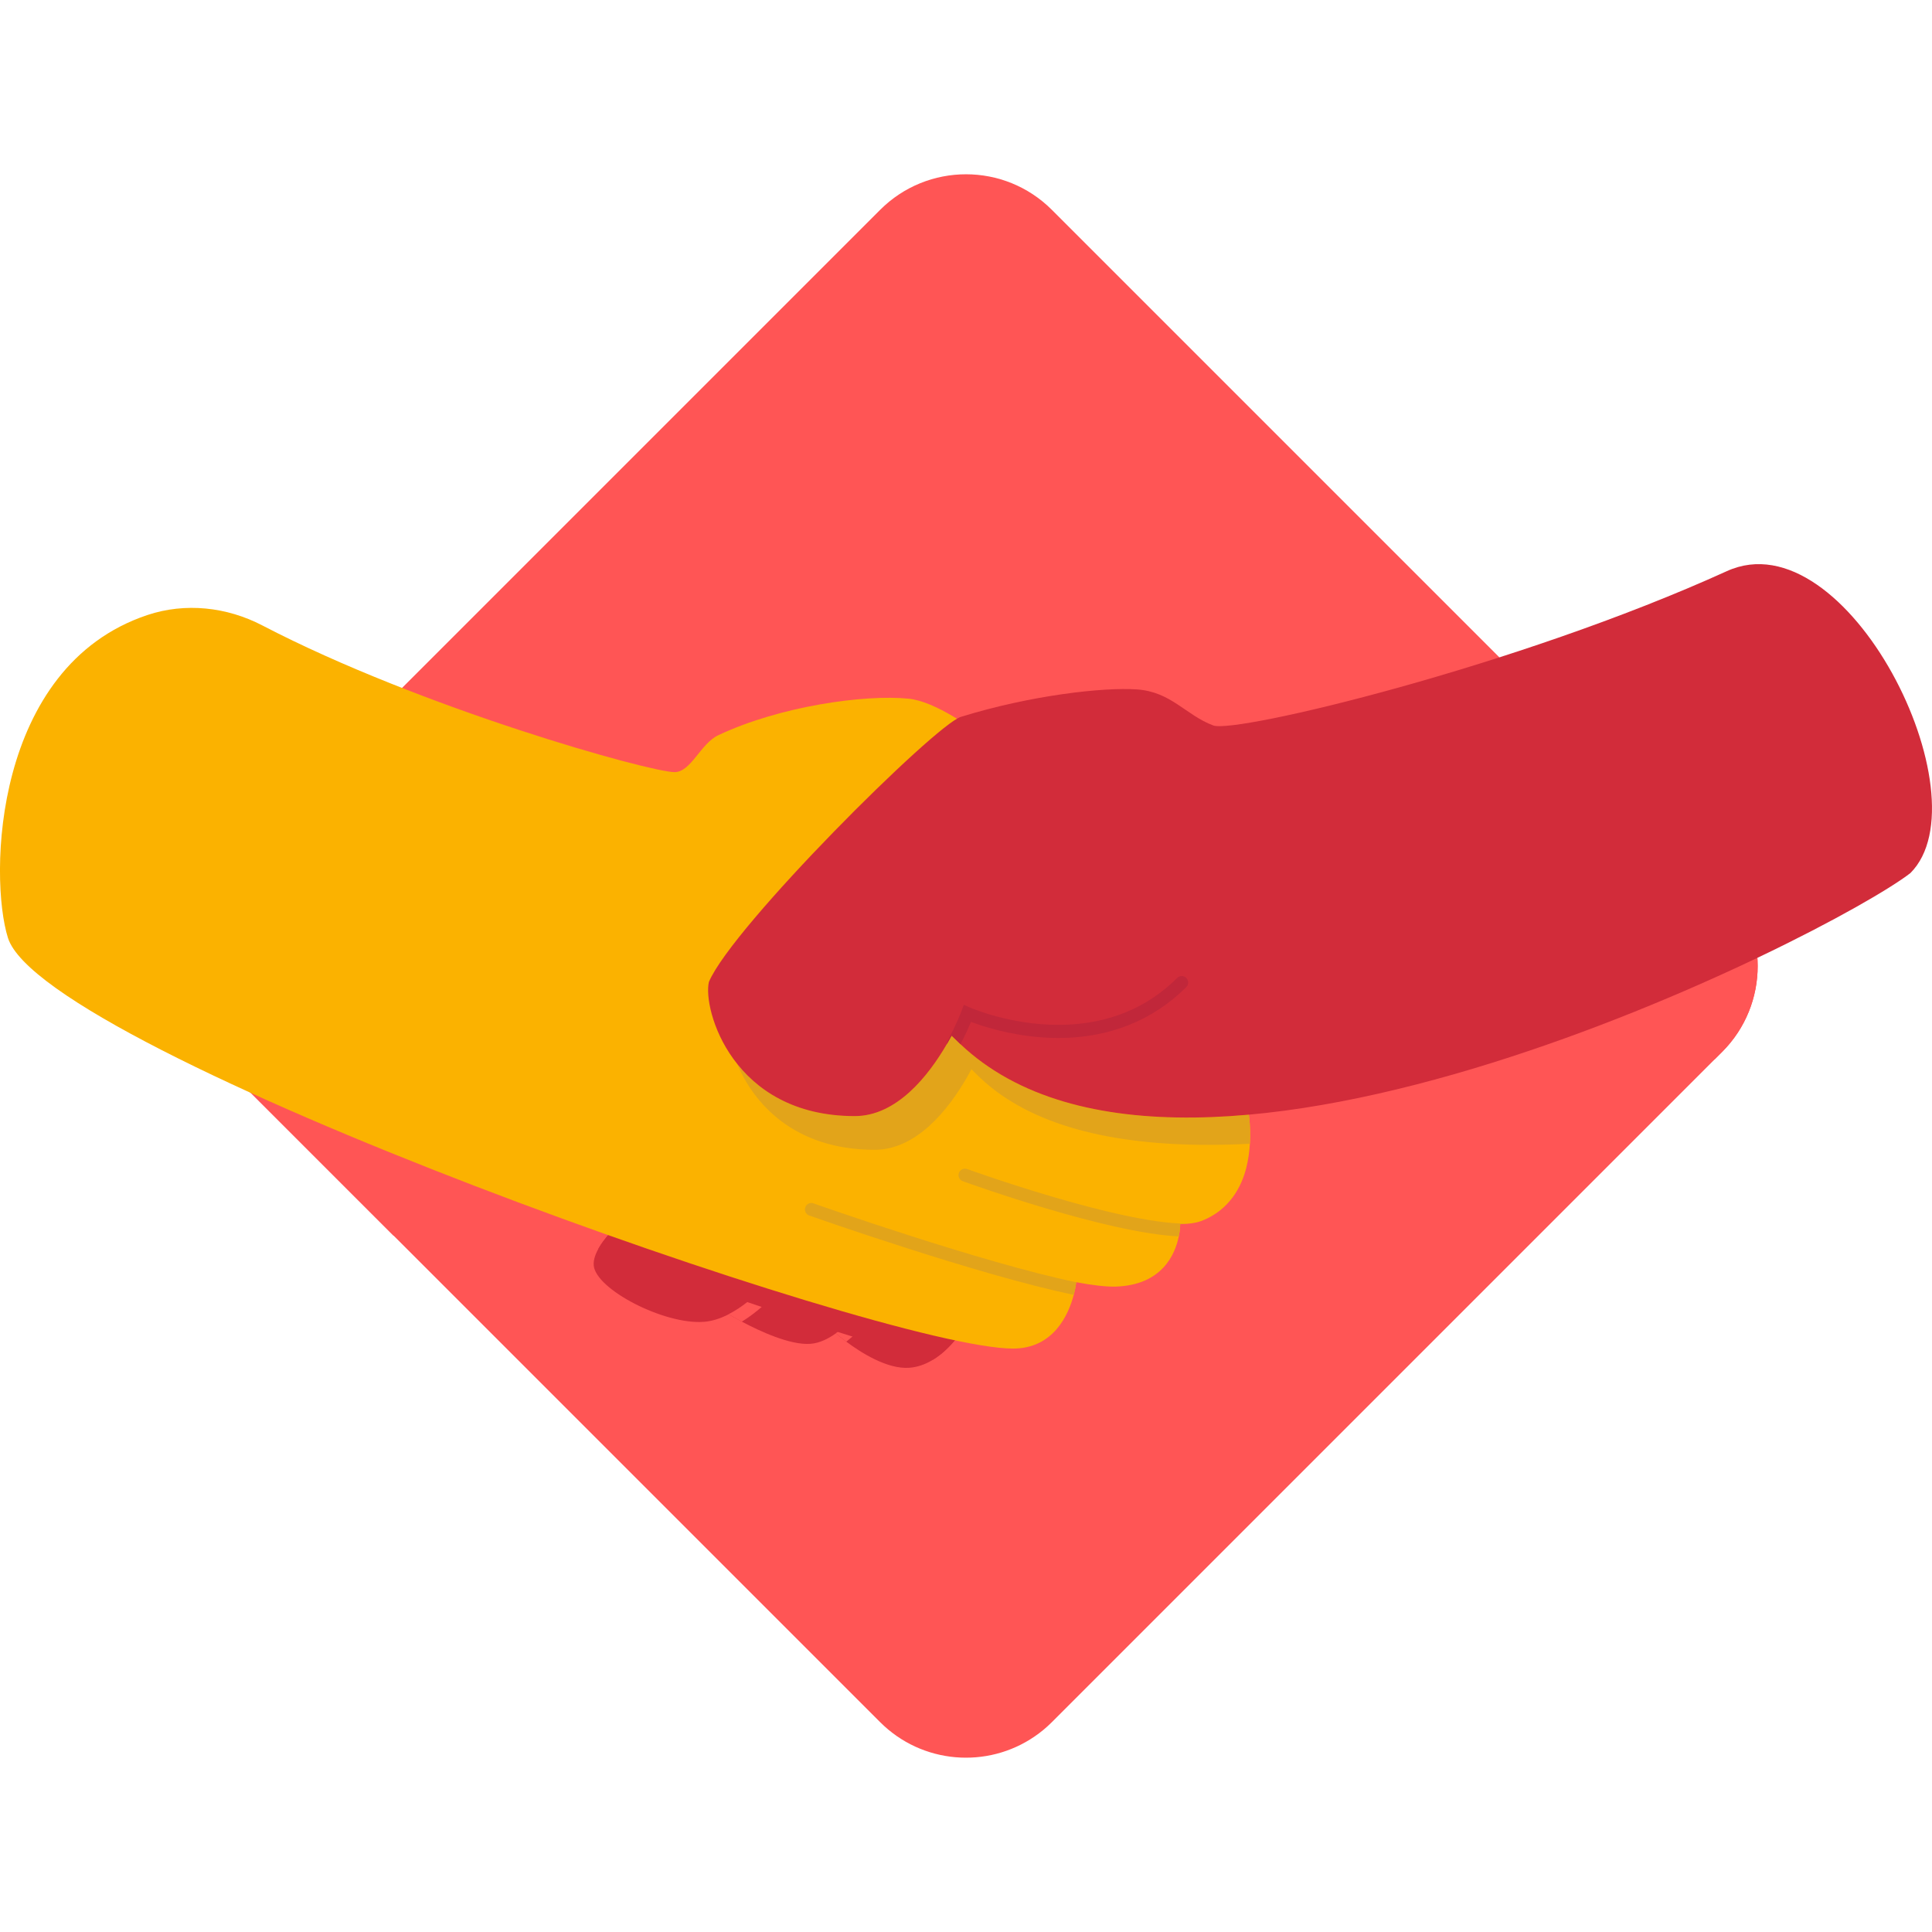
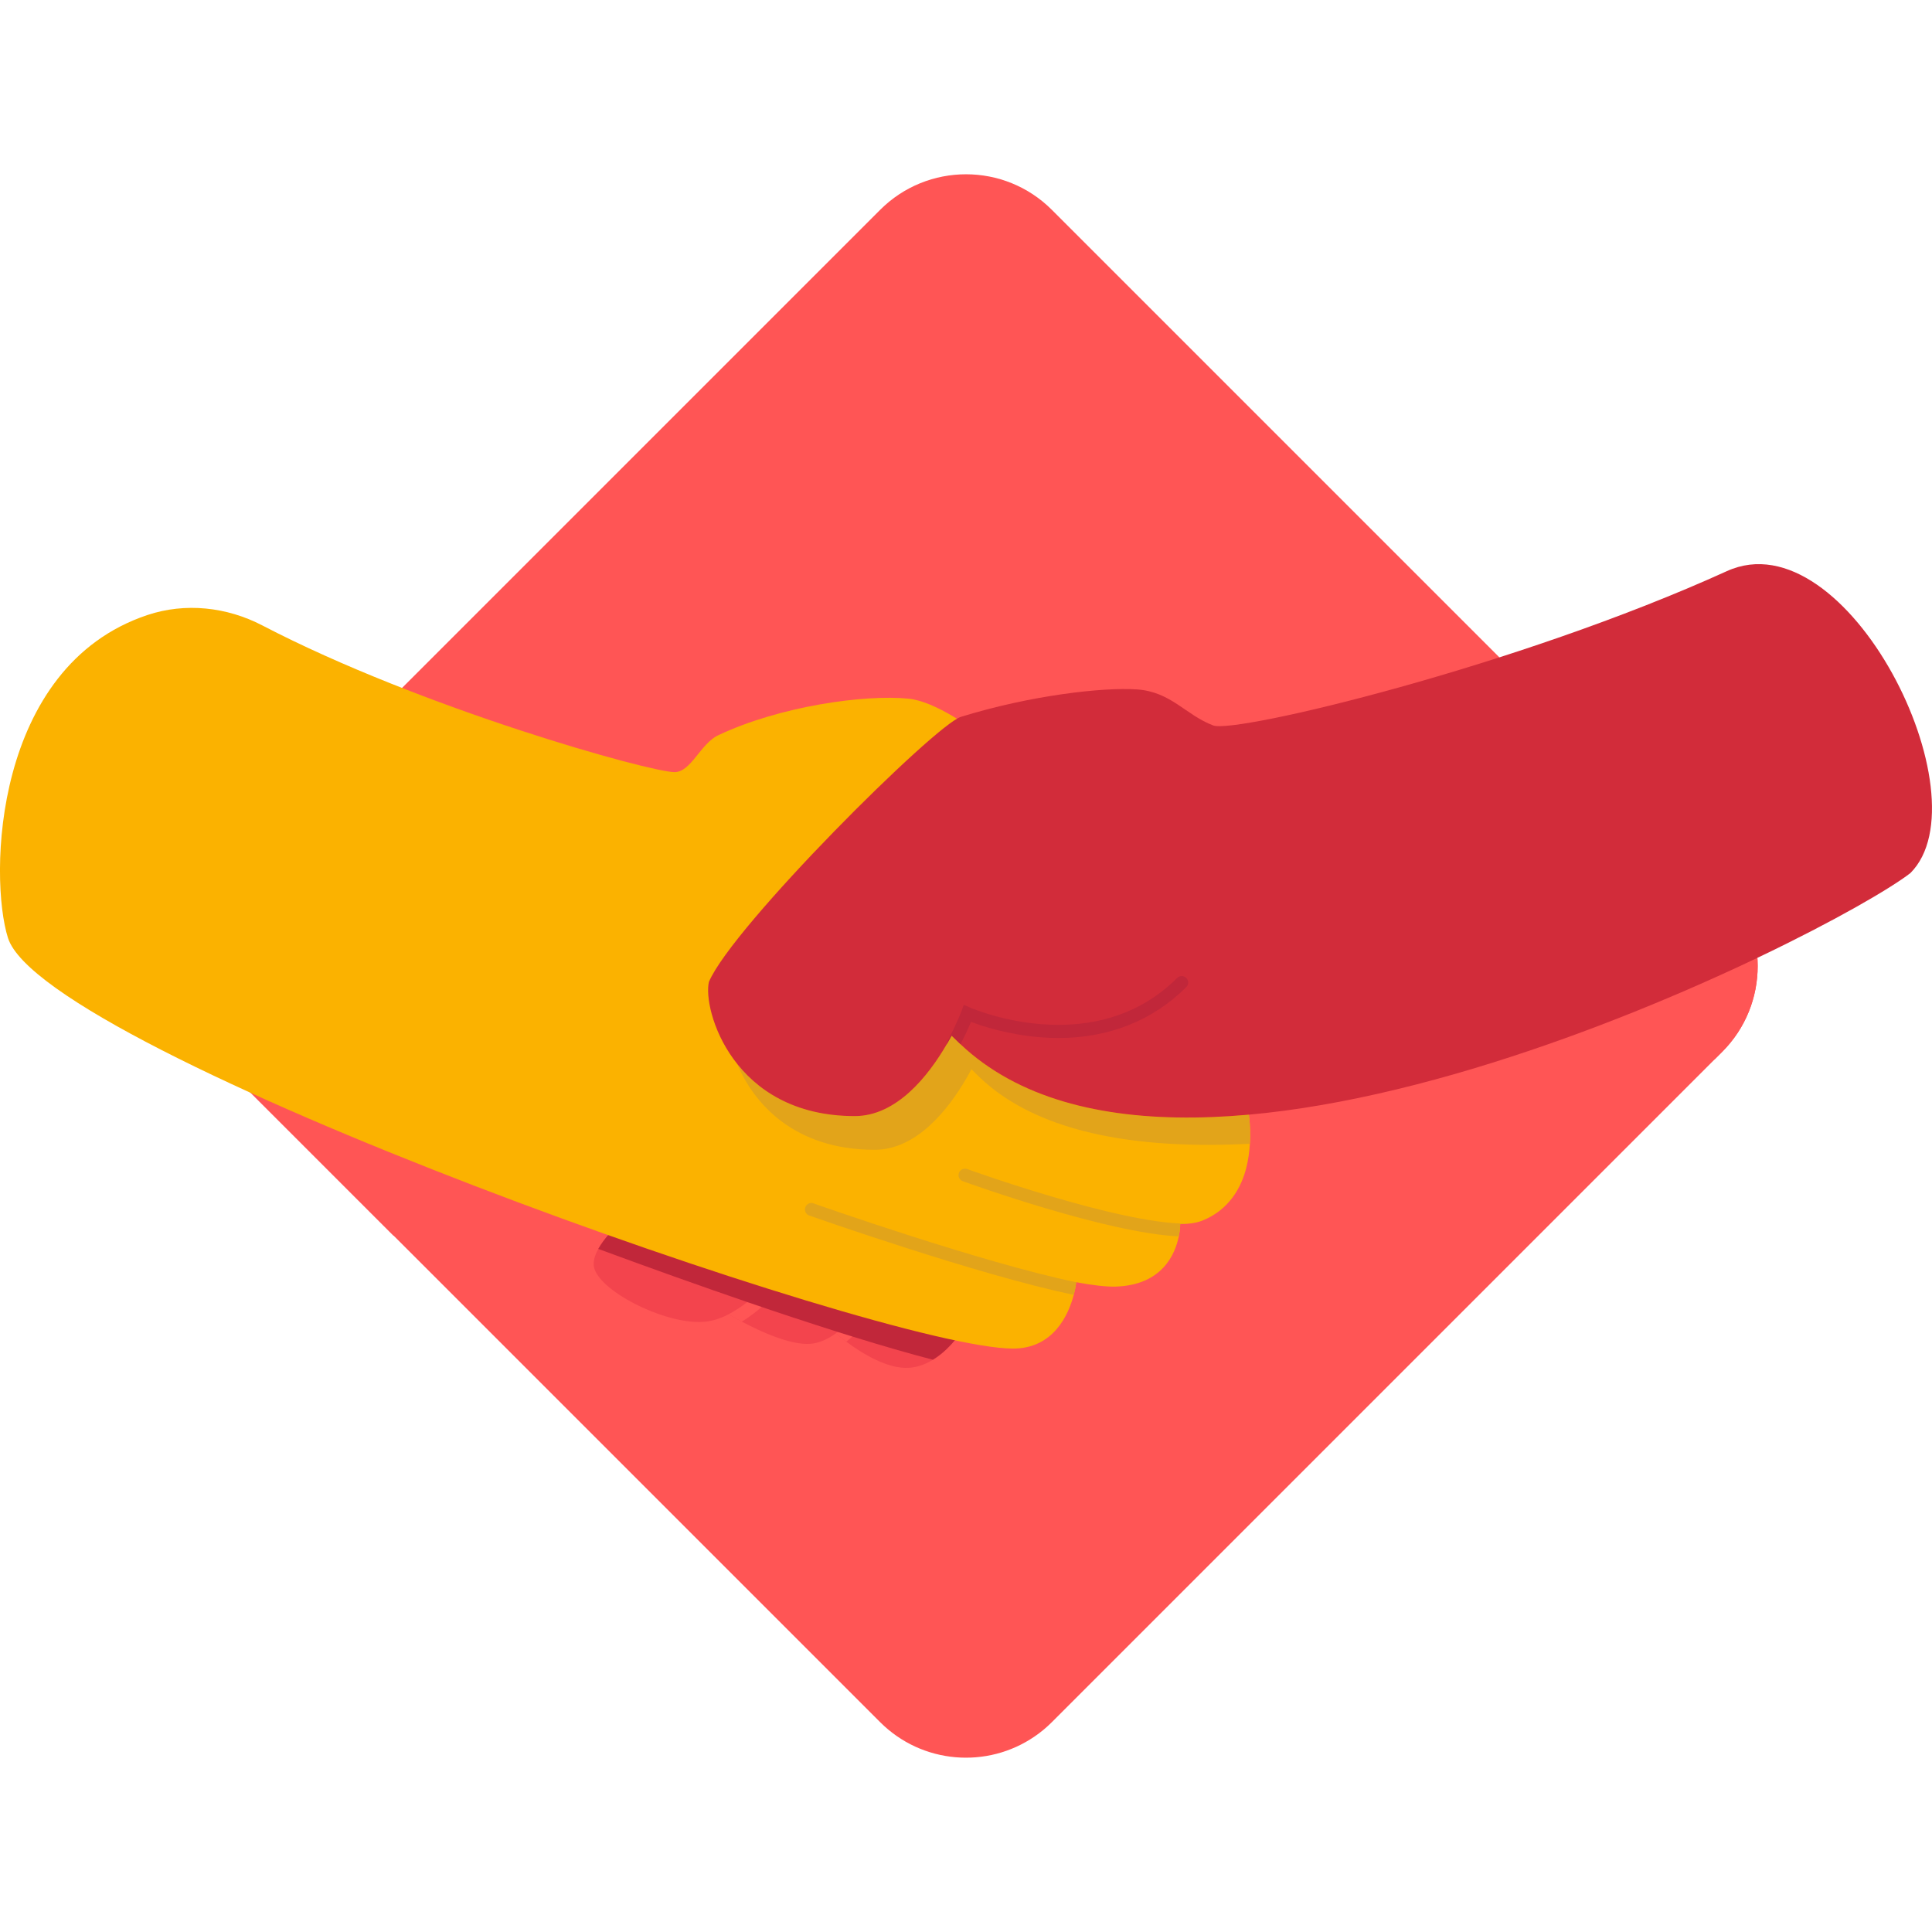
<svg xmlns="http://www.w3.org/2000/svg" id="Layer_1" x="0" y="0" version="1.1" viewBox="0 0 454.17 454.17" xml:space="preserve">
-   <defs id="defs33" />
  <style id="style2">.st2{fill:#f3444d}.st4{fill:#c1273a}.st6{fill:#e2a41a}</style>
-   <path fill="#d7dbde" d="M404.83 247.28l-1.72 1.72-61.73 61.73-94.1 94.1c-1.27 1.27-2.63 2.4-4.06 3.37-11.12 7.64-26.45 6.51-36.33-3.37l-3.37-3.37-95.81-95.81-15.26-15.26-43.11-43.11c-11.16-11.16-11.16-29.24 0-40.39L206.89 49.34c11.16-11.16 29.24-11.16 40.39 0l157.55 157.55c11.15 11.15 11.15 29.24 0 40.39z" id="path4" style="fill:#ff5555" />
-   <path fill="#c6cacc" d="M404.83 247.28l-1.72 1.72c-4.07 1.83-8.32 3.68-12.72 5.52-29.22 12.19-64.77 23.83-96.79 26.71.01.16.03.31.05.48l.03.3c.01.07.01.15.02.22.01.09.01.17.02.26.06.66.1 1.32.12 1.97.01.08.01.17.02.26v.17c.01.15.01.3.01.45.01.21.01.42.01.64v.22c-.01.63-.02 1.26-.06 1.87-.11 1.92-.38 3.77-.83 5.59-1.08 4.38-3.88 9.93-10.41 12.5-.91.36-2.04.59-3.36.7-.06.01-.12.01-.18.01-.09.01-.18.01-.26.02-.1 0-.2.01-.29.01-.09 0-.18.01-.27.01-.05.01-.1.01-.15.01-.07.01-.14.01-.21.01-.06.01-.12.01-.18.01-.08 0-.15.01-.23.01v.12s.01.7-.15 1.78c0 .01-.01.04-.01.05-.02.13-.04.26-.07.4 0 .01 0 .03-.01.04-.03.16-.06.33-.1.5-.84 4.13-3.87 11.46-14.85 11.78-2.26.06-5.45-.32-9.26-1.04v.01c0 .03-.01.07-.01.12-.04.36-.18 1.27-.48 2.5-.01.07-.03.12-.04.19-.01.06-.03.11-.04.17h-.01c-1.2 4.54-4.68 12.61-14.27 12.61-3.04 0-7.72-.69-13.66-1.94-.4.48-.86.99-1.38 1.52-.02.02-.04.05-.07.07-.18.18-.36.36-.55.53 0 .01-.01.01-.01.01-.01.01-.02.01-.03.03-.2.18-.4.37-.61.55-.05.04-.1.08-.14.12l-.67.55-.04.04c-.03.02-.07.04-.1.07-.2.16-.42.31-.63.47l-.13.1c-.24.17-.49.33-.75.49-.03.01-.05.03-.07.04h-.01c-1.62.99-3.47 1.73-5.52 1.89-5.22.41-11.48-3.61-14.85-6.13a37.682 37.682 0 0 1-2.44-1.97c-1.83 1.32-3.87 2.31-5.98 2.47-4.77.38-12.05-3.03-16.15-5.21-.23-.12-.45-.24-.67-.36-.07-.04-.12-.07-.19-.1-.14-.08-.28-.16-.41-.23-.04-.02-.07-.04-.12-.06a48.3 48.3 0 0 1-1.24-.71c-.29-.17-.46-.27-.47-.28-1.85.95-3.83 1.62-5.82 1.78-9.28.72-25.46-7.63-25.9-13.28-.01-.11-.01-.22-.01-.33 0-1.11.42-2.32 1.1-3.53 0-.01.01-.01.01-.02.16-.29.33-.57.51-.85.03-.04.05-.07.07-.11.37-.57.8-1.14 1.25-1.7a.27.27 0 0 1 .07-.08c.14-.17.28-.34.42-.5-16.74-5.93-34.03-12.44-50.54-19.12l-43.11-43.11c-11.16-11.16-11.16-29.24 0-40.39l31.59-31.59c34.34 14.86 72.81 25.38 77.65 25.38 3.88 0 6.09-6.69 10.27-8.67 14.51-6.86 34.49-9.64 44.8-8.6 3.24.33 7.42 2.3 11.35 4.73.36-.21.67-.36.9-.43 16.29-5.05 33.41-7.02 41.42-6.45 8.01.56 11.43 6.03 17.9 8.46 3.92 1.47 42-7.02 81.64-20.81l37.98 37.98c11.17 11.14 11.17 29.23.02 40.38z" id="path6" style="fill:#ff5555" />
-   <path d="M226.4 312.44s-5.03 8.5-12.6 9.09c-5.22.41-11.48-3.61-14.85-6.13a40.206 40.206 0 0 1-2.44-1.96c4.21-3.02 7.26-7.69 7.26-7.69 1 .33 1.99.65 2.99.97 6.68 2.13 13.3 4.07 19.64 5.72" class="st2" id="path8" style="fill:#d22c3a;fill-opacity:1" />
-   <path d="M203.77 305.74s-3.05 4.68-7.26 7.69c-1.83 1.31-3.87 2.31-5.97 2.47-4.77.38-12.05-3.03-16.15-5.21-1.87-1-3.09-1.74-3.09-1.74 6.21-3.18 11.19-9.53 11.97-10.56.98.38 1.97.76 2.95 1.13 5.78 2.2 11.68 4.29 17.55 6.22" class="st2" id="path10" style="fill:#d22c3a;fill-opacity:1" />
-   <path d="M183.26 298.4c-.78 1.03-5.76 7.38-11.97 10.56-1.85.95-3.82 1.62-5.82 1.77-9.27.73-25.46-7.63-25.9-13.28-.44-5.64 10.77-13.95 10.77-13.95 9.59 5.16 20.98 10.25 32.92 14.9" class="st2" id="path12" style="fill:#d22c3a;fill-opacity:1" />
-   <path fill="#d4d4d4" d="M201.32 308.92c-1.16 1.34-2.66 2.89-4.38 4.19-.14.11-.29.22-.44.32 0 0 .93.83 2.44 1.96.5-.39.99-.79 1.45-1.2 1.68-1.49 3.09-3.09 4.11-4.36-1.04-.29-2.1-.6-3.18-.91zm-21.49-6.58c-1.16 1.2-2.57 2.52-4.14 3.75-1.36 1.07-2.84 2.06-4.4 2.86.02.01 1.23.75 3.09 1.74 1.69-1.03 3.27-2.24 4.68-3.46 1.55-1.34 2.9-2.7 3.98-3.88-1.07-.32-2.13-.66-3.21-1.01z" id="path14" style="fill:#ff5555;fill-opacity:1" />
-   <path d="M204.51 309.83c-1.04-.3-2.11-.6-3.19-.91a780.76 780.76 0 0 1-18.29-5.56c-1.06-.34-2.12-.67-3.21-1.02-11.4-3.65-23.77-7.83-36.56-12.35-1.02 1.16-1.95 2.39-2.62 3.6 12.14 4.48 23.98 8.71 35.04 12.5a955.836 955.836 0 0 0 21.25 7.02c1.17.37 2.32.73 3.45 1.08 7.01 2.17 13.38 4.02 18.92 5.45.59-.36 1.15-.75 1.68-1.16.53-.42 1.03-.85 1.49-1.29.8-.76 1.5-1.53 2.07-2.22-5.59-1.22-12.36-2.96-20.03-5.14z" class="st4" id="path16" style="fill:#d22c3a;fill-opacity:1" />
-   <path fill="#fbb200" d="M293.82 268.87c-.11 1.91-.38 3.77-.83 5.59-1.08 4.38-3.88 9.93-10.41 12.5-.91.36-2.04.6-3.36.71-.56.05-1.17.07-1.79.09v.12s.01 1.14-.33 2.79c-.84 4.12-3.87 11.45-14.85 11.78-2.26.06-5.45-.32-9.26-1.03v.01c-.02.23-.16 1.39-.58 2.98-1.2 4.54-4.68 12.61-14.27 12.61-30.8 0-227.81-69.76-236.27-96.54-4.48-14.2-3.53-63.77 32.78-75.9 8.92-2.98 18.68-1.9 27.01 2.44 37.41 19.5 91.13 34.49 96.91 34.49 3.88 0 6.08-6.69 10.27-8.67 14.51-6.86 34.49-9.64 44.8-8.59 6.01.61 15.29 6.85 20.05 11.27 18.24 16.9 62.07 61.12 60.13 93.35" id="path18" />
-   <path d="M223.71 243.45c-.35.65-.73 1.33-1.14 2.03-4.37 7.51-11.8 16.89-21.62 16.89-13.62 0-22.38-5.66-27.65-12.28 3.86 9.28 13.39 20.2 32.31 20.2 9.83 0 17.26-9.38 21.62-16.89.4-.71.78-1.39 1.13-2.04.69.69 1.39 1.36 2.07 2.02 11.92 11.27 31.04 15.75 53.59 15.75 3.2 0 6.47-.09 9.8-.26.04-.69.06-1.39.06-2.09 0-.42-.01-.84-.02-1.26-.03-.82-.08-1.64-.16-2.48-.03-.33-.07-.66-.11-.99-4.92.44-9.76.68-14.47.68-21.34 0-40.22-4.83-53.35-17.25-.69-.67-1.38-1.34-2.06-2.03" class="st6" id="path20" />
-   <path fill="#d22c3a" d="M449.09 205.24c-18.86 14.6-169.51 91.13-223.32 40.22-.69-.65-1.38-1.33-2.07-2.01-.35.65-.73 1.33-1.14 2.03-4.37 7.51-11.8 16.89-21.62 16.89-28.75 0-35.8-25.18-34.29-31.55 5.53-13.05 53.15-60.42 59.23-62.3 16.29-5.05 33.41-7.01 41.43-6.45 8.01.56 11.43 6.04 17.9 8.47 5.23 1.96 71.3-13.8 120.74-36.28 28.22-12.83 60.99 53.14 43.14 70.98" id="path22" />
-   <path d="M190.75 282.79c-.63 0-1.21.39-1.44 1.01-.28.79.13 1.66.92 1.94.41.14 39.92 14.07 62.19 18.65.01-.06.03-.11.04-.16.34-1.33.48-2.33.53-2.69.01-.05.01-.09.01-.11-22.04-4.54-61.35-18.39-61.76-18.54-.15-.08-.32-.1-.49-.1m36.1-8.06c-.62 0-1.21.38-1.43 1-.29.79.12 1.66.91 1.94 1.43.52 33.74 12.18 50.78 12.98.04-.17.07-.34.1-.5.24-1.36.23-2.28.23-2.28v-.13c.14 0 .28 0 .42-.01.07 0 .14 0 .21-.01l.71-.03c.15-.01.3-.02.45-.04h-.39c-15.93 0-51.12-12.7-51.47-12.83-.17-.06-.34-.09-.52-.09" class="st6" id="path24" />
-   <path d="M277.79 229.45c-.39 0-.77.15-1.07.44-8.61 8.6-18.96 11.03-27.91 11.03-11.46 0-20.6-3.99-20.76-4.06l-1.48-.66-.56 1.52c-.01.03-1.15 3.06-3.25 6.98-.13.25-.19.52-.18.78.41-.7.78-1.38 1.14-2.03a96.7 96.7 0 0 0 2.07 2.01c1.15-2.18 1.97-4.04 2.48-5.24 2.69 1.02 8.83 3.05 16.49 3.63 1.37.1 2.72.16 4.06.16 11.85 0 22.18-4.1 30.05-11.97.59-.59.59-1.55 0-2.15-.31-.29-.7-.44-1.08-.44" class="st4" id="path26" />
+   <path id="path4" fill="#f55" d="M404.83 247.28l-1.72 1.72-61.73 61.73-94.1 94.1c-1.27 1.27-2.63 2.4-4.06 3.37-11.12 7.64-26.45 6.51-36.33-3.37l-3.37-3.37-95.81-95.81-15.26-15.26-43.11-43.11c-11.16-11.16-11.16-29.24 0-40.39L206.89 49.34c11.16-11.16 29.24-11.16 40.39 0l157.55 157.55c11.15 11.15 11.15 29.24 0 40.39z" />
+   <path id="path6" fill="#f55" d="M404.83 247.28l-1.72 1.72c-4.07 1.83-8.32 3.68-12.72 5.52-29.22 12.19-64.77 23.83-96.79 26.71.01.16.03.31.05.48l.03.3c.01.07.01.15.02.22.01.09.01.17.02.26.06.66.1 1.32.12 1.97.01.08.01.17.02.26v.17c.01.15.01.3.01.45.01.21.01.42.01.64v.22c-.01.63-.02 1.26-.06 1.87-.11 1.92-.38 3.77-.83 5.59-1.08 4.38-3.88 9.93-10.41 12.5-.91.36-2.04.59-3.36.7-.06.01-.12.01-.18.01-.09.01-.18.01-.26.02-.1 0-.2.01-.29.01-.09 0-.18.01-.27.01-.05.01-.1.01-.15.01-.07.01-.14.01-.21.01-.06.01-.12.01-.18.01-.08 0-.15.01-.23.01v.12s.01.7-.15 1.78c0 .01-.01.04-.01.05-.02.13-.04.26-.07.4 0 .01 0 .03-.01.04-.03.16-.06.33-.1.5-.84 4.13-3.87 11.46-14.85 11.78-2.26.06-5.45-.32-9.26-1.04v.01c0 .03-.01.07-.01.12-.04.36-.18 1.27-.48 2.5-.01.07-.03.12-.04.19-.01.06-.03.11-.04.17h-.01c-1.2 4.54-4.68 12.61-14.27 12.61-3.04 0-7.72-.69-13.66-1.94-.4.48-.86.99-1.38 1.52-.02.02-.04.05-.07.07-.18.18-.36.36-.55.53 0 .01-.01.01-.01.01-.01.01-.02.01-.03.03-.2.18-.4.37-.61.55-.05.04-.1.08-.14.12l-.67.55-.04.04c-.03.02-.07.04-.1.07-.2.16-.42.31-.63.47l-.13.1c-.24.17-.49.33-.75.49-.03.01-.05.03-.07.04h-.01c-1.62.99-3.47 1.73-5.52 1.89-5.22.41-11.48-3.61-14.85-6.13a37.682 37.682 0 0 1-2.44-1.97c-1.83 1.32-3.87 2.31-5.98 2.47-4.77.38-12.05-3.03-16.15-5.21-.23-.12-.45-.24-.67-.36-.07-.04-.12-.07-.19-.1-.14-.08-.28-.16-.41-.23-.04-.02-.07-.04-.12-.06a48.3 48.3 0 0 1-1.24-.71c-.29-.17-.46-.27-.47-.28-1.85.95-3.83 1.62-5.82 1.78-9.28.72-25.46-7.63-25.9-13.28-.01-.11-.01-.22-.01-.33 0-1.11.42-2.32 1.1-3.53 0-.01.01-.01.01-.02.16-.29.33-.57.51-.85.03-.04.05-.07.07-.11.37-.57.8-1.14 1.25-1.7a.27.27 0 0 1 .07-.08c.14-.17.28-.34.42-.5-16.74-5.93-34.03-12.44-50.54-19.12l-43.11-43.11c-11.16-11.16-11.16-29.24 0-40.39l31.59-31.59c34.34 14.86 72.81 25.38 77.65 25.38 3.88 0 6.09-6.69 10.27-8.67 14.51-6.86 34.49-9.64 44.8-8.6 3.24.33 7.42 2.3 11.35 4.73.36-.21.67-.36.9-.43 16.29-5.05 33.41-7.02 41.42-6.45 8.01.56 11.43 6.03 17.9 8.46 3.92 1.47 42-7.02 81.64-20.81l37.98 37.98c11.17 11.14 11.17 29.23.02 40.38z" />
+   <path id="path8" fill="#d22c3a" fill-opacity="1" d="M226.4 312.44s-5.03 8.5-12.6 9.09c-5.22.41-11.48-3.61-14.85-6.13a40.206 40.206 0 0 1-2.44-1.96c4.21-3.02 7.26-7.69 7.26-7.69 1 .33 1.99.65 2.99.97 6.68 2.13 13.3 4.07 19.64 5.72" class="st2" />
+   <path id="path10" fill="#d22c3a" fill-opacity="1" d="M203.77 305.74s-3.05 4.68-7.26 7.69c-1.83 1.31-3.87 2.31-5.97 2.47-4.77.38-12.05-3.03-16.15-5.21-1.87-1-3.09-1.74-3.09-1.74 6.21-3.18 11.19-9.53 11.97-10.56.98.38 1.97.76 2.95 1.13 5.78 2.2 11.68 4.29 17.55 6.22" class="st2" />
+   <path id="path12" fill="#d22c3a" fill-opacity="1" d="M183.26 298.4c-.78 1.03-5.76 7.38-11.97 10.56-1.85.95-3.82 1.62-5.82 1.77-9.27.73-25.46-7.63-25.9-13.28-.44-5.64 10.77-13.95 10.77-13.95 9.59 5.16 20.98 10.25 32.92 14.9" class="st2" />
+   <path id="path14" fill="#f55" fill-opacity="1" d="M201.32 308.92c-1.16 1.34-2.66 2.89-4.38 4.19-.14.11-.29.22-.44.32 0 0 .93.83 2.44 1.96.5-.39.99-.79 1.45-1.2 1.68-1.49 3.09-3.09 4.11-4.36-1.04-.29-2.1-.6-3.18-.91zm-21.49-6.58c-1.16 1.2-2.57 2.52-4.14 3.75-1.36 1.07-2.84 2.06-4.4 2.86.02.01 1.23.75 3.09 1.74 1.69-1.03 3.27-2.24 4.68-3.46 1.55-1.34 2.9-2.7 3.98-3.88-1.07-.32-2.13-.66-3.21-1.01z" />
+   <path id="path16" fill="#d22c3a" fill-opacity="1" d="M204.51 309.83c-1.04-.3-2.11-.6-3.19-.91a780.76 780.76 0 0 1-18.29-5.56c-1.06-.34-2.12-.67-3.21-1.02-11.4-3.65-23.77-7.83-36.56-12.35-1.02 1.16-1.95 2.39-2.62 3.6 12.14 4.48 23.98 8.71 35.04 12.5a955.836 955.836 0 0 0 21.25 7.02c1.17.37 2.32.73 3.45 1.08 7.01 2.17 13.38 4.02 18.92 5.45.59-.36 1.15-.75 1.68-1.16.53-.42 1.03-.85 1.49-1.29.8-.76 1.5-1.53 2.07-2.22-5.59-1.22-12.36-2.96-20.03-5.14z" class="st4" />
+   <path id="path18" fill="#fbb200" d="M293.82 268.87c-.11 1.91-.38 3.77-.83 5.59-1.08 4.38-3.88 9.93-10.41 12.5-.91.36-2.04.6-3.36.71-.56.05-1.17.07-1.79.09v.12s.01 1.14-.33 2.79c-.84 4.12-3.87 11.45-14.85 11.78-2.26.06-5.45-.32-9.26-1.03v.01c-.02.23-.16 1.39-.58 2.98-1.2 4.54-4.68 12.61-14.27 12.61-30.8 0-227.81-69.76-236.27-96.54-4.48-14.2-3.53-63.77 32.78-75.9 8.92-2.98 18.68-1.9 27.01 2.44 37.41 19.5 91.13 34.49 96.91 34.49 3.88 0 6.08-6.69 10.27-8.67 14.51-6.86 34.49-9.64 44.8-8.59 6.01.61 15.29 6.85 20.05 11.27 18.24 16.9 62.07 61.12 60.13 93.35" />
+   <path id="path20" d="M223.71 243.45c-.35.65-.73 1.33-1.14 2.03-4.37 7.51-11.8 16.89-21.62 16.89-13.62 0-22.38-5.66-27.65-12.28 3.86 9.28 13.39 20.2 32.31 20.2 9.83 0 17.26-9.38 21.62-16.89.4-.71.78-1.39 1.13-2.04.69.69 1.39 1.36 2.07 2.02 11.92 11.27 31.04 15.75 53.59 15.75 3.2 0 6.47-.09 9.8-.26.04-.69.06-1.39.06-2.09 0-.42-.01-.84-.02-1.26-.03-.82-.08-1.64-.16-2.48-.03-.33-.07-.66-.11-.99-4.92.44-9.76.68-14.47.68-21.34 0-40.22-4.83-53.35-17.25-.69-.67-1.38-1.34-2.06-2.03" class="st6" />
+   <path id="path22" fill="#d22c3a" d="M449.09 205.24c-18.86 14.6-169.51 91.13-223.32 40.22-.69-.65-1.38-1.33-2.07-2.01-.35.65-.73 1.33-1.14 2.03-4.37 7.51-11.8 16.89-21.62 16.89-28.75 0-35.8-25.18-34.29-31.55 5.53-13.05 53.15-60.42 59.23-62.3 16.29-5.05 33.41-7.01 41.43-6.45 8.01.56 11.43 6.04 17.9 8.47 5.23 1.96 71.3-13.8 120.74-36.28 28.22-12.83 60.99 53.14 43.14 70.98" />
+   <path id="path24" d="M190.75 282.79c-.63 0-1.21.39-1.44 1.01-.28.79.13 1.66.92 1.94.41.14 39.92 14.07 62.19 18.65.01-.06.03-.11.04-.16.34-1.33.48-2.33.53-2.69.01-.05.01-.09.01-.11-22.04-4.54-61.35-18.39-61.76-18.54-.15-.08-.32-.1-.49-.1m36.1-8.06c-.62 0-1.21.38-1.43 1-.29.79.12 1.66.91 1.94 1.43.52 33.74 12.18 50.78 12.98.04-.17.07-.34.1-.5.24-1.36.23-2.28.23-2.28v-.13c.14 0 .28 0 .42-.01.07 0 .14 0 .21-.01l.71-.03c.15-.01.3-.02.45-.04h-.39c-15.93 0-51.12-12.7-51.47-12.83-.17-.06-.34-.09-.52-.09" class="st6" />
+   <path id="path26" d="M277.79 229.45c-.39 0-.77.15-1.07.44-8.61 8.6-18.96 11.03-27.91 11.03-11.46 0-20.6-3.99-20.76-4.06l-1.48-.66-.56 1.52c-.01.03-1.15 3.06-3.25 6.98-.13.25-.19.52-.18.78.41-.7.78-1.38 1.14-2.03a96.7 96.7 0 0 0 2.07 2.01c1.15-2.18 1.97-4.04 2.48-5.24 2.69 1.02 8.83 3.05 16.49 3.63 1.37.1 2.72.16 4.06.16 11.85 0 22.18-4.1 30.05-11.97.59-.59.59-1.55 0-2.15-.31-.29-.7-.44-1.08-.44" class="st4" />
</svg>
